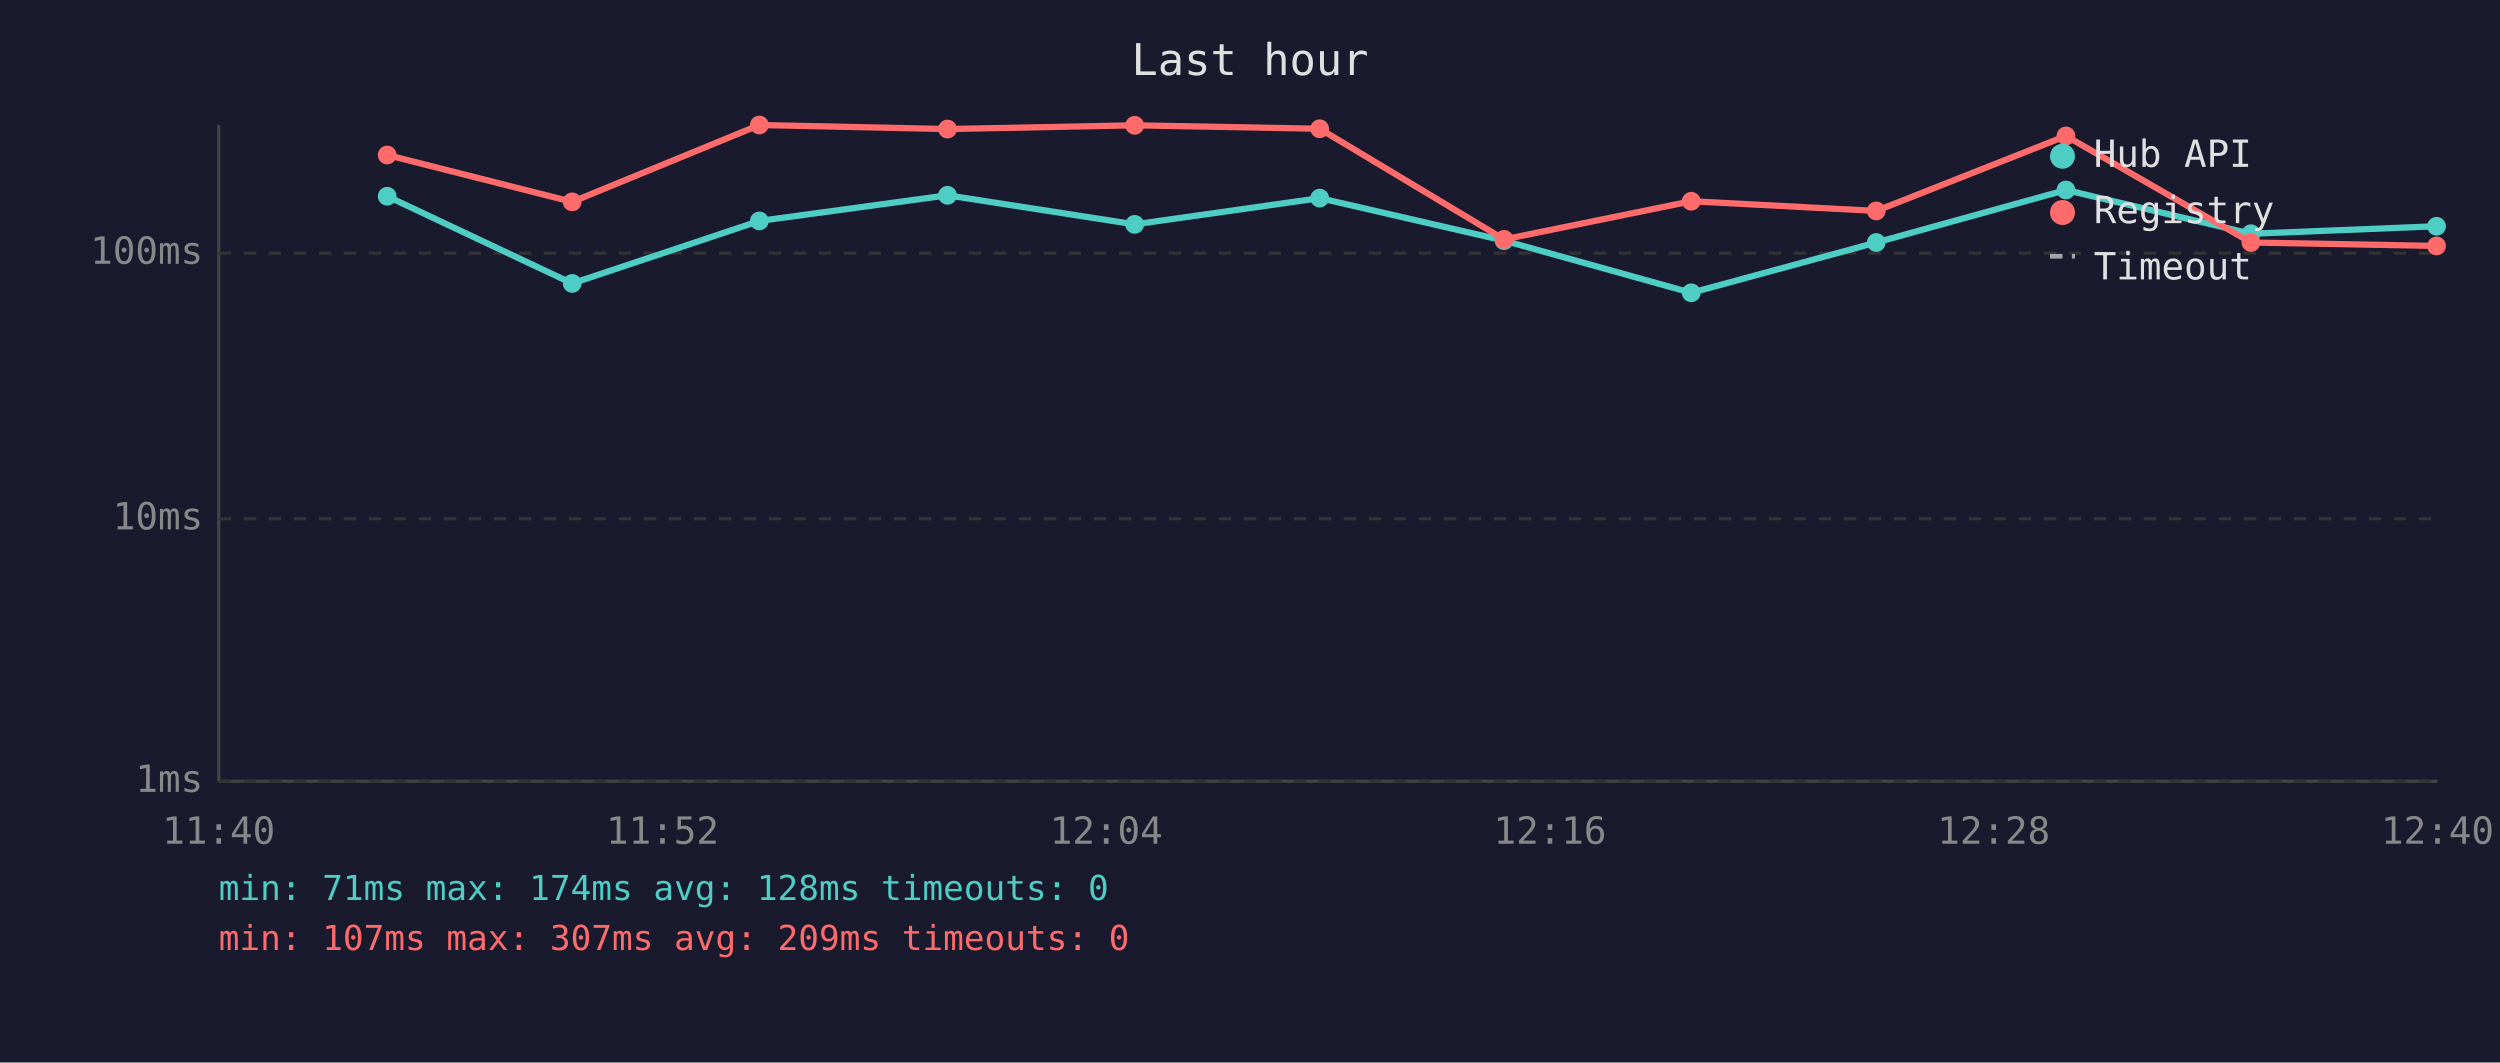
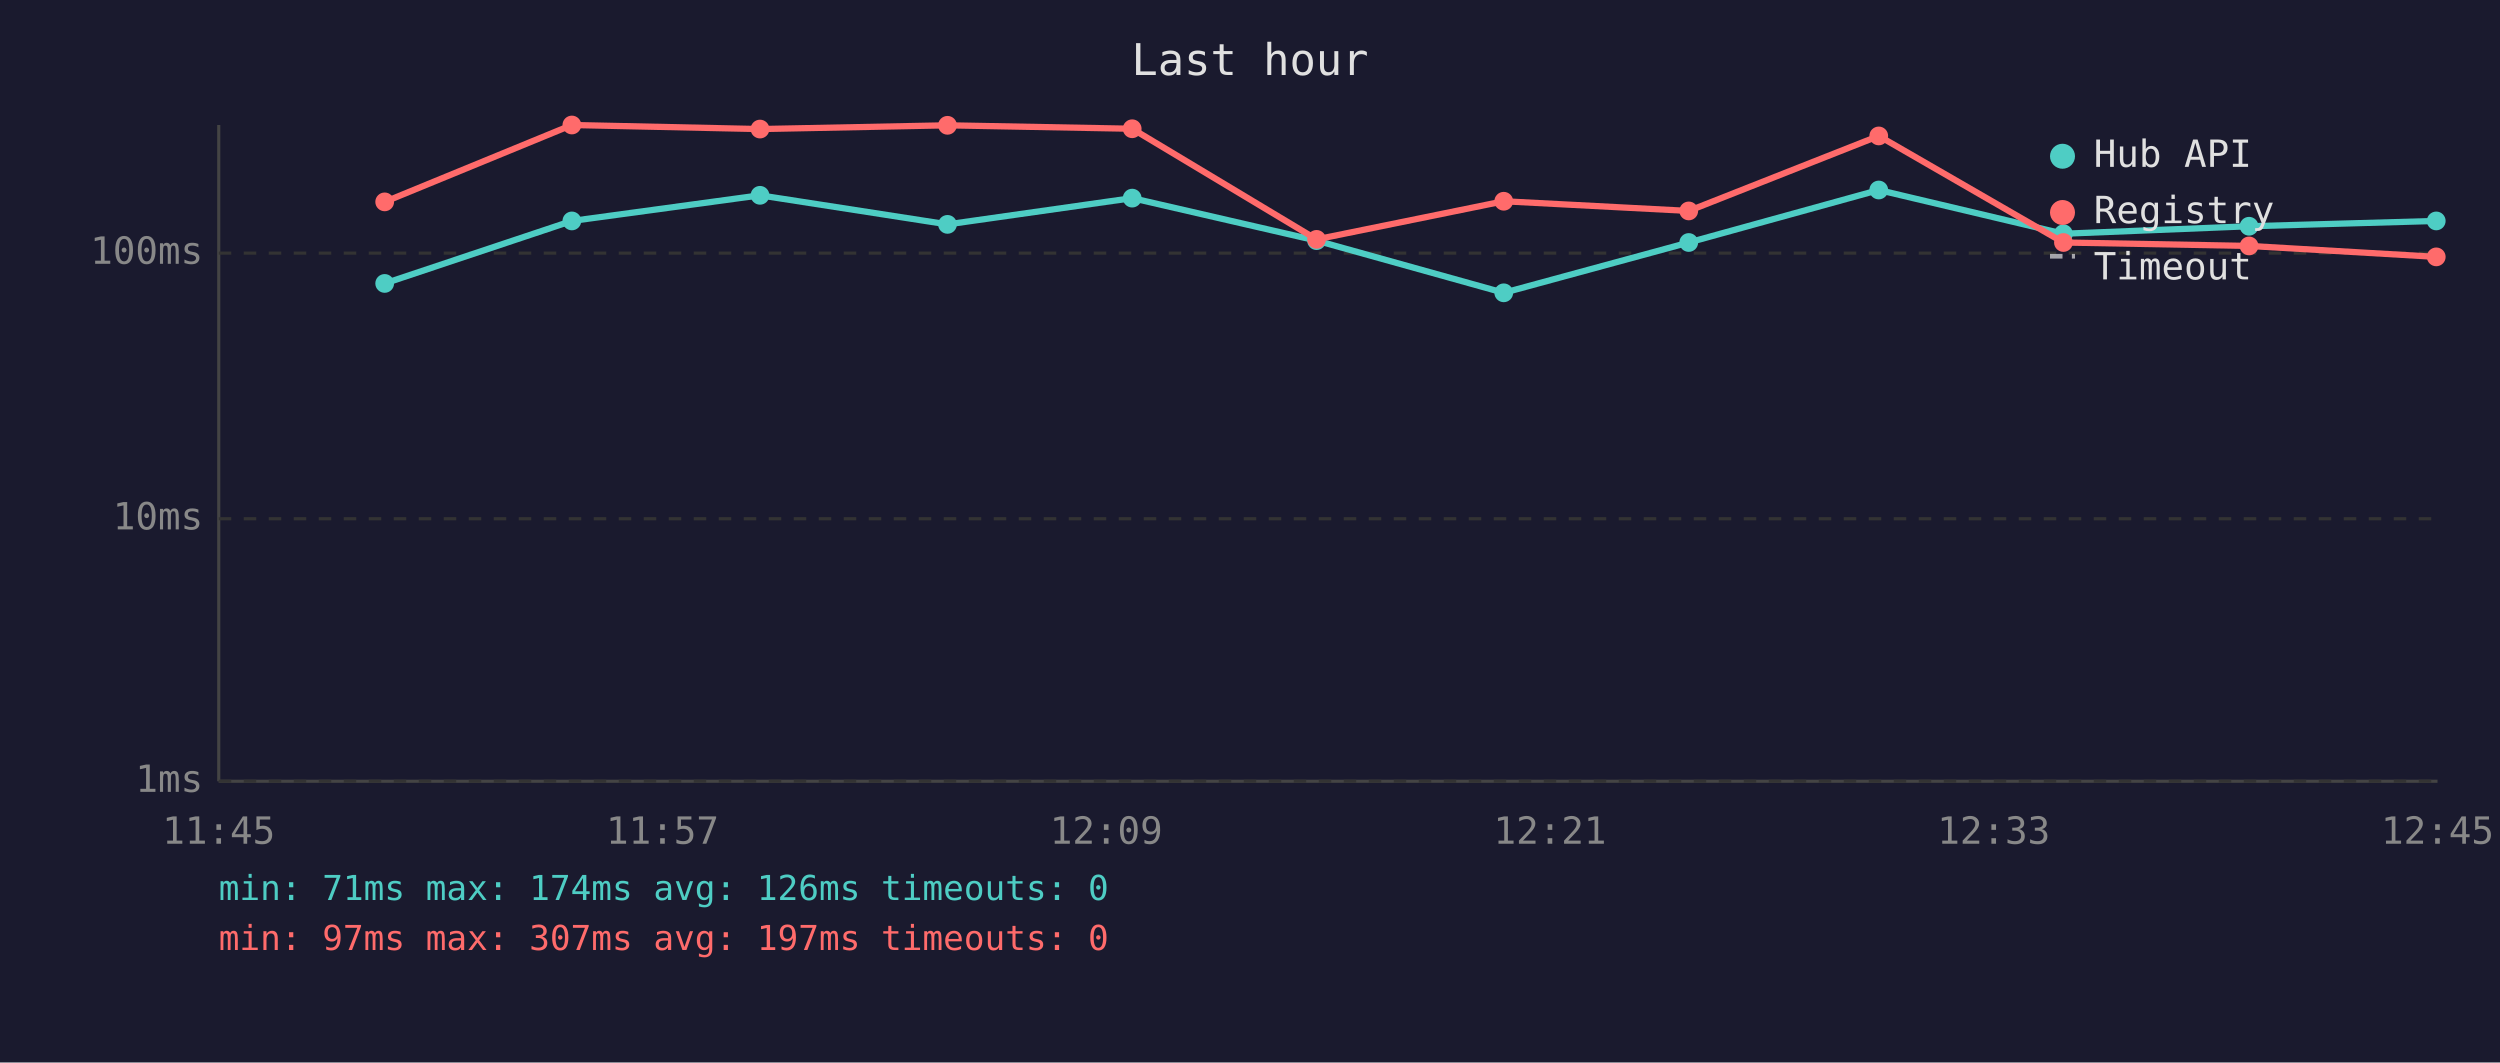
<svg xmlns="http://www.w3.org/2000/svg" viewBox="0 0 800 340" font-family="monospace" font-size="12">
  <rect width="800" height="340" fill="#1a1a2e" />
  <text x="400" y="24" fill="#e0e0e0" font-size="14" text-anchor="middle">Last hour</text>
  <line x1="70" y1="40" x2="70" y2="250" stroke="#444" stroke-width="1" />
  <line x1="70" y1="250" x2="780" y2="250" stroke="#444" stroke-width="1" />
  <line x1="70" y1="250" x2="780" y2="250" stroke="#333" stroke-width="1" stroke-dasharray="4" />
  <text x="65" y="250" fill="#888" text-anchor="end" dominant-baseline="middle">1ms</text>
  <line x1="70" y1="166" x2="780" y2="166" stroke="#333" stroke-width="1" stroke-dasharray="4" />
  <text x="65" y="166" fill="#888" text-anchor="end" dominant-baseline="middle">10ms</text>
  <line x1="70" y1="81" x2="780" y2="81" stroke="#333" stroke-width="1" stroke-dasharray="4" />
  <text x="65" y="81" fill="#888" text-anchor="end" dominant-baseline="middle">100ms</text>
-   <text x="70" y="270" fill="#888" text-anchor="middle">11:40</text>
-   <text x="212" y="270" fill="#888" text-anchor="middle">11:52</text>
-   <text x="354" y="270" fill="#888" text-anchor="middle">12:04</text>
-   <text x="496" y="270" fill="#888" text-anchor="middle">12:16</text>
-   <text x="638" y="270" fill="#888" text-anchor="middle">12:28</text>
-   <text x="780" y="270" fill="#888" text-anchor="middle">12:40</text>
-   <polyline points="123.9,62.8 183.1,90.7 243.0,70.7 303.2,62.5 363.1,71.8 422.3,63.4 481.3,77.0 541.2,93.7 600.4,77.6 661.1,60.8 720.3,74.8 779.7,72.4" fill="none" stroke="#4ecdc4" stroke-width="2" opacity="1" />
-   <circle cx="123.9" cy="62.8" r="3" fill="#4ecdc4" />
-   <circle cx="183.1" cy="90.7" r="3" fill="#4ecdc4" />
-   <circle cx="243.0" cy="70.7" r="3" fill="#4ecdc4" />
-   <circle cx="303.2" cy="62.5" r="3" fill="#4ecdc4" />
-   <circle cx="363.1" cy="71.8" r="3" fill="#4ecdc4" />
-   <circle cx="422.3" cy="63.4" r="3" fill="#4ecdc4" />
-   <circle cx="481.3" cy="77.0" r="3" fill="#4ecdc4" />
-   <circle cx="541.2" cy="93.7" r="3" fill="#4ecdc4" />
-   <circle cx="600.4" cy="77.6" r="3" fill="#4ecdc4" />
-   <circle cx="661.1" cy="60.8" r="3" fill="#4ecdc4" />
-   <circle cx="720.3" cy="74.8" r="3" fill="#4ecdc4" />
-   <circle cx="779.7" cy="72.4" r="3" fill="#4ecdc4" />
-   <polyline points="123.9,49.6 183.1,64.6 243.0,40.0 303.2,41.3 363.1,40.1 422.3,41.2 481.3,76.6 541.2,64.4 600.4,67.5 661.1,43.5 720.3,77.6 779.7,78.7" fill="none" stroke="#ff6b6b" stroke-width="2" opacity="1" />
-   <circle cx="123.9" cy="49.6" r="3" fill="#ff6b6b" />
-   <circle cx="183.1" cy="64.6" r="3" fill="#ff6b6b" />
-   <circle cx="243.0" cy="40.0" r="3" fill="#ff6b6b" />
-   <circle cx="303.2" cy="41.3" r="3" fill="#ff6b6b" />
-   <circle cx="363.1" cy="40.1" r="3" fill="#ff6b6b" />
-   <circle cx="422.3" cy="41.2" r="3" fill="#ff6b6b" />
-   <circle cx="481.3" cy="76.6" r="3" fill="#ff6b6b" />
-   <circle cx="541.2" cy="64.4" r="3" fill="#ff6b6b" />
-   <circle cx="600.4" cy="67.5" r="3" fill="#ff6b6b" />
-   <circle cx="661.1" cy="43.5" r="3" fill="#ff6b6b" />
-   <circle cx="720.3" cy="77.6" r="3" fill="#ff6b6b" />
-   <circle cx="779.7" cy="78.7" r="3" fill="#ff6b6b" />
+   <text x="70" y="270" fill="#888" text-anchor="middle">11:45</text>
+   <text x="212" y="270" fill="#888" text-anchor="middle">11:57</text>
+   <text x="354" y="270" fill="#888" text-anchor="middle">12:09</text>
+   <text x="496" y="270" fill="#888" text-anchor="middle">12:21</text>
+   <text x="638" y="270" fill="#888" text-anchor="middle">12:33</text>
+   <text x="780" y="270" fill="#888" text-anchor="middle">12:45</text>
+   <polyline points="123.1,90.7 183.0,70.7 243.2,62.5 303.2,71.8 362.3,63.4 421.3,77.0 481.2,93.7 540.4,77.6 601.2,60.8 660.3,74.8 719.7,72.4 779.6,70.7" fill="none" stroke="#4ecdc4" stroke-width="2" opacity="1" />
+   <circle cx="123.1" cy="90.7" r="3" fill="#4ecdc4" />
+   <circle cx="183.0" cy="70.7" r="3" fill="#4ecdc4" />
+   <circle cx="243.2" cy="62.5" r="3" fill="#4ecdc4" />
+   <circle cx="303.2" cy="71.8" r="3" fill="#4ecdc4" />
+   <circle cx="362.3" cy="63.4" r="3" fill="#4ecdc4" />
+   <circle cx="421.3" cy="77.0" r="3" fill="#4ecdc4" />
+   <circle cx="481.2" cy="93.7" r="3" fill="#4ecdc4" />
+   <circle cx="540.4" cy="77.6" r="3" fill="#4ecdc4" />
+   <circle cx="601.2" cy="60.8" r="3" fill="#4ecdc4" />
+   <circle cx="660.3" cy="74.8" r="3" fill="#4ecdc4" />
+   <circle cx="719.7" cy="72.4" r="3" fill="#4ecdc4" />
+   <circle cx="779.6" cy="70.7" r="3" fill="#4ecdc4" />
+   <polyline points="123.1,64.6 183.0,40.0 243.2,41.3 303.2,40.1 362.3,41.2 421.3,76.6 481.2,64.4 540.4,67.5 601.2,43.5 660.3,77.6 719.7,78.7 779.6,82.2" fill="none" stroke="#ff6b6b" stroke-width="2" opacity="1" />
+   <circle cx="123.1" cy="64.6" r="3" fill="#ff6b6b" />
+   <circle cx="183.0" cy="40.0" r="3" fill="#ff6b6b" />
+   <circle cx="243.2" cy="41.3" r="3" fill="#ff6b6b" />
+   <circle cx="303.2" cy="40.1" r="3" fill="#ff6b6b" />
+   <circle cx="362.3" cy="41.2" r="3" fill="#ff6b6b" />
+   <circle cx="421.3" cy="76.6" r="3" fill="#ff6b6b" />
+   <circle cx="481.2" cy="64.4" r="3" fill="#ff6b6b" />
+   <circle cx="540.4" cy="67.5" r="3" fill="#ff6b6b" />
+   <circle cx="601.2" cy="43.5" r="3" fill="#ff6b6b" />
+   <circle cx="660.3" cy="77.6" r="3" fill="#ff6b6b" />
+   <circle cx="719.7" cy="78.7" r="3" fill="#ff6b6b" />
+   <circle cx="779.6" cy="82.2" r="3" fill="#ff6b6b" />
  <circle cx="660" cy="50" r="4" fill="#4ecdc4" />
  <text x="670" y="50" fill="#e0e0e0" dominant-baseline="middle">Hub API</text>
  <circle cx="660" cy="68" r="4" fill="#ff6b6b" />
  <text x="670" y="68" fill="#e0e0e0" dominant-baseline="middle">Registry</text>
  <line x1="656" y1="82" x2="664" y2="82" stroke="#e0e0e0" stroke-width="1.5" stroke-dasharray="4,3" opacity="0.7" />
  <text x="670" y="86" fill="#e0e0e0" dominant-baseline="middle">Timeout</text>
-   <text x="70" y="288" fill="#4ecdc4" font-size="11">min: 71ms  max: 174ms  avg: 128ms  timeouts: 0</text>
-   <text x="70" y="304" fill="#ff6b6b" font-size="11">min: 107ms  max: 307ms  avg: 209ms  timeouts: 0</text>
+   <text x="70" y="288" fill="#4ecdc4" font-size="11">min: 71ms  max: 174ms  avg: 126ms  timeouts: 0</text>
+   <text x="70" y="304" fill="#ff6b6b" font-size="11">min: 97ms  max: 307ms  avg: 197ms  timeouts: 0</text>
</svg>
